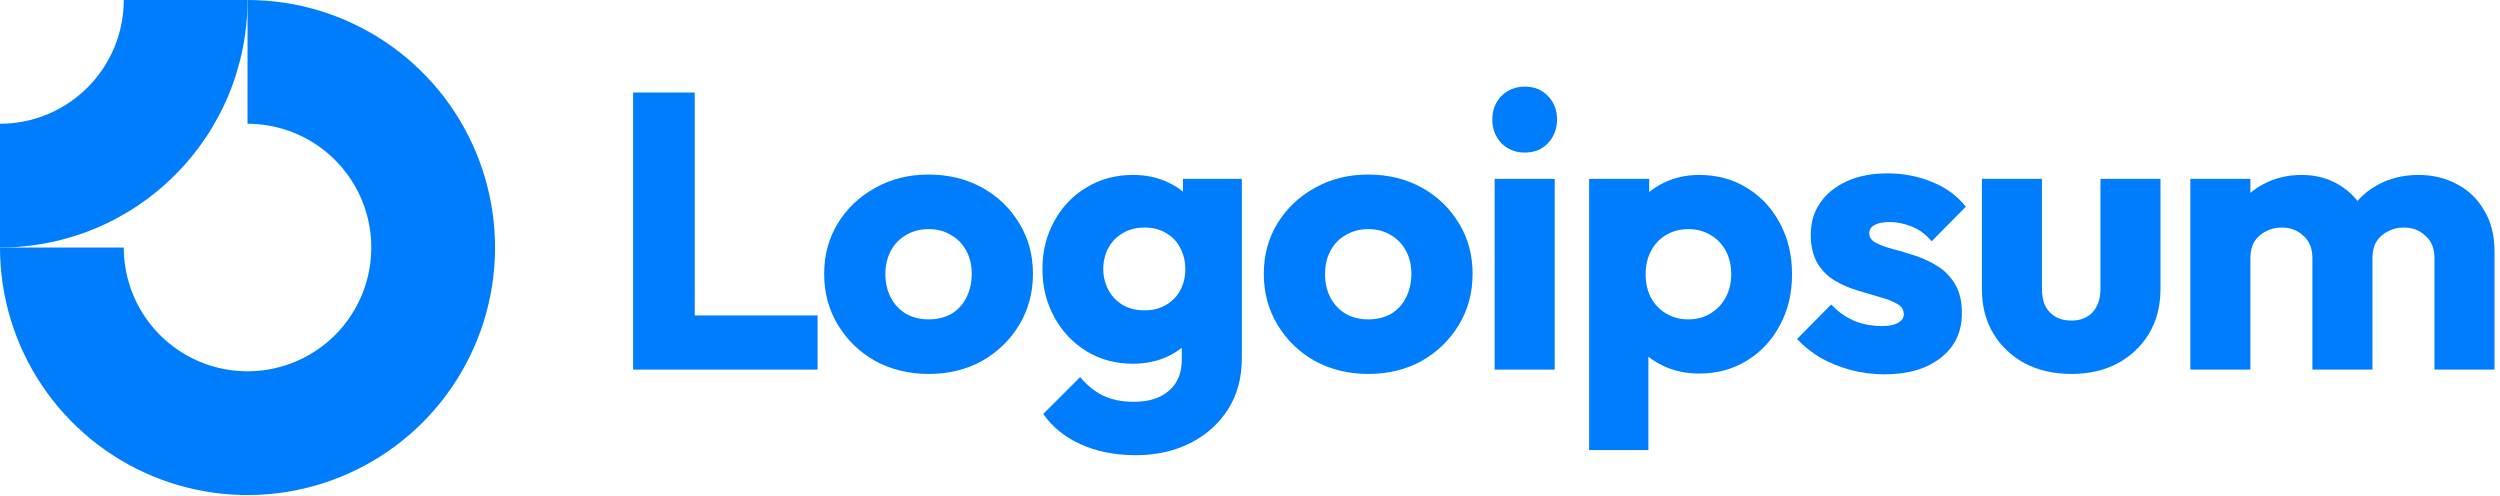
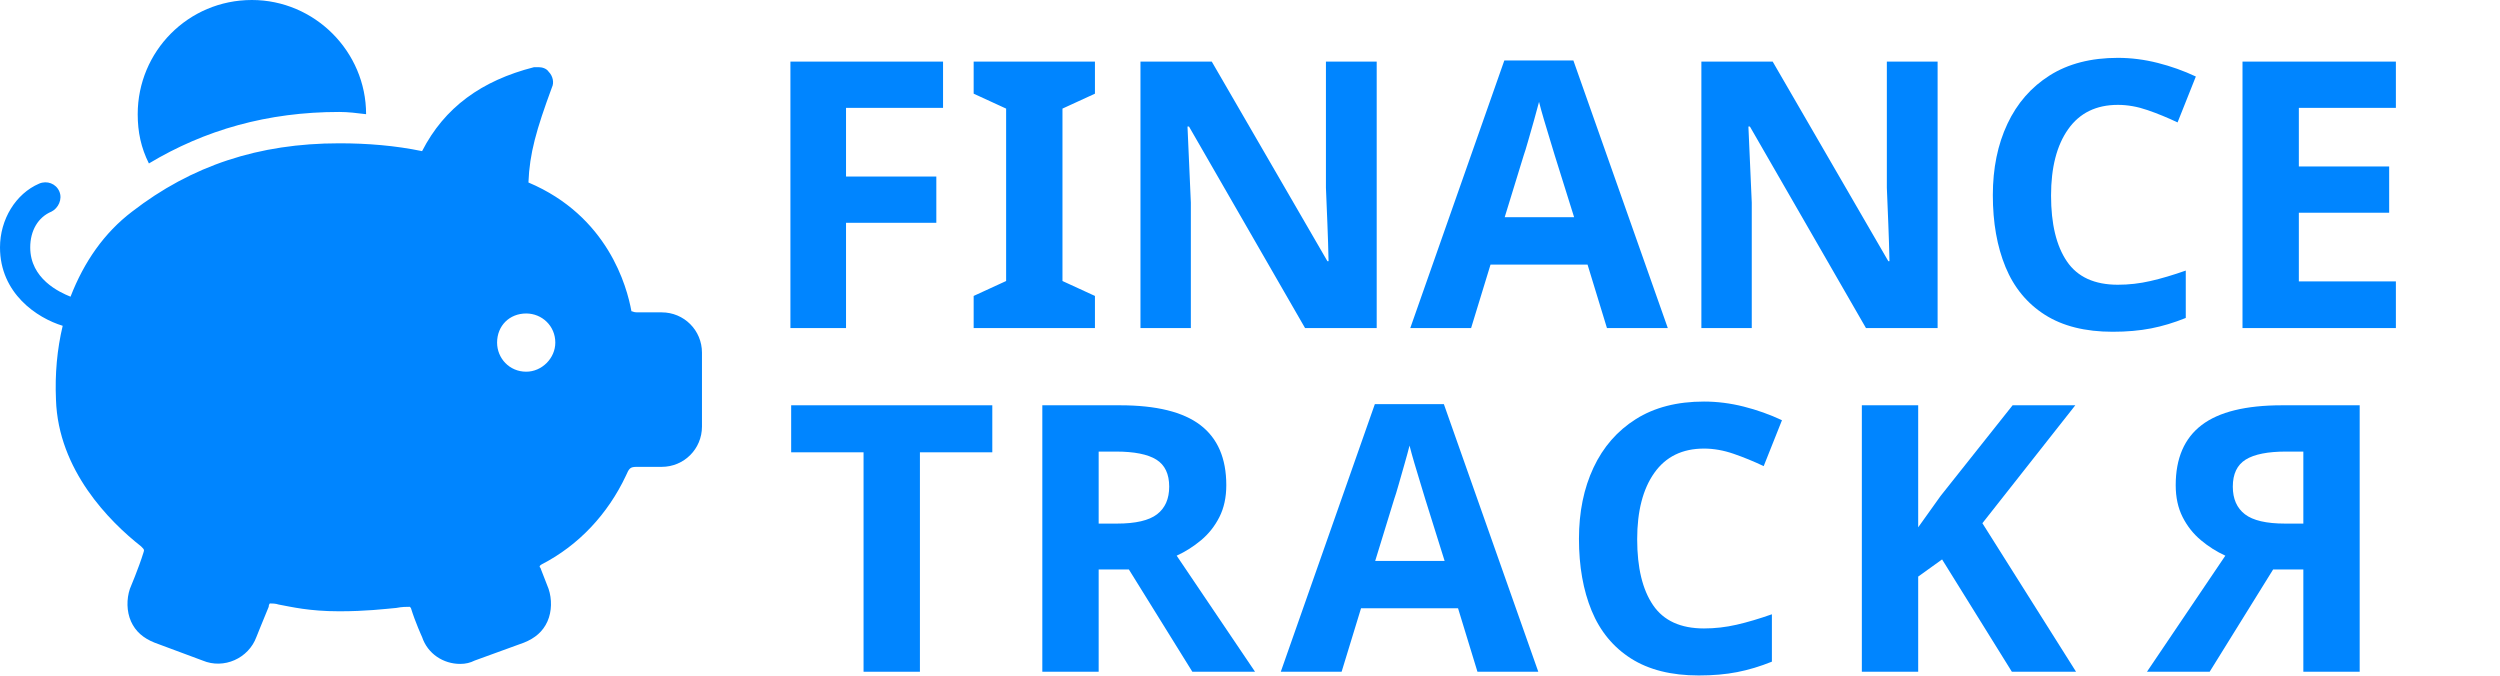
- <svg xmlns="http://www.w3.org/2000/svg" id="logo-87" width="202" height="40" viewBox="0 0 202 40" fill="none">
-   <path class="ccustom" fill-rule="evenodd" clip-rule="evenodd" d="M25.556 11.685C23.911 10.586 21.978 10 20 10V0C23.956 0 27.822 1.173 31.111 3.371C34.4 5.568 36.964 8.692 38.478 12.346C39.991 16.001 40.387 20.022 39.616 23.902C38.844 27.781 36.939 31.345 34.142 34.142C31.345 36.939 27.781 38.844 23.902 39.616C20.022 40.387 16.001 39.991 12.346 38.478C8.692 36.964 5.568 34.4 3.371 31.111C1.173 27.822 0 23.956 0 20H10C10 21.978 10.586 23.911 11.685 25.556C12.784 27.2 14.346 28.482 16.173 29.239C18 29.996 20.011 30.194 21.951 29.808C23.891 29.422 25.672 28.47 27.071 27.071C28.47 25.672 29.422 23.891 29.808 21.951C30.194 20.011 29.996 18 29.239 16.173C28.482 14.346 27.2 12.784 25.556 11.685Z" fill="#007DFC" />
-   <path class="ccustom" fill-rule="evenodd" clip-rule="evenodd" d="M10 1.47023e-06C10 1.313 9.741 2.614 9.239 3.827C8.736 5.04 8 6.142 7.071 7.071C6.142 8 5.04 8.736 3.827 9.239C2.614 9.741 1.313 10 6.15916e-06 10L5.72205e-06 20C2.626 20 5.227 19.483 7.654 18.478C10.08 17.473 12.285 15.999 14.142 14.142C15.999 12.285 17.473 10.08 18.478 7.654C19.483 5.227 20 2.626 20 -3.8147e-06L10 1.47023e-06Z" fill="#007DFC" />
-   <path class="ccustom" d="M125.619 14.453H120.767V29.865H125.619V14.453Z" fill="#007DFC" />
-   <path class="ccustom" d="M121.307 11.567C121.814 12.074 122.448 12.328 123.209 12.328C123.97 12.328 124.594 12.074 125.08 11.567C125.567 11.038 125.81 10.404 125.81 9.664C125.81 8.903 125.567 8.268 125.08 7.761C124.594 7.254 123.97 7 123.209 7C122.448 7 121.814 7.254 121.307 7.761C120.82 8.268 120.577 8.903 120.577 9.664C120.577 10.404 120.82 11.038 121.307 11.567Z" fill="#007DFC" />
-   <path class="ccustom" d="M51.156 29.865V7.476H56.135V25.488H66.061V29.865H51.156Z" fill="#007DFC" />
-   <path class="ccustom" fill-rule="evenodd" clip-rule="evenodd" d="M75.027 30.214C73.442 30.214 72.004 29.865 70.715 29.167C69.446 28.448 68.442 27.476 67.702 26.25C66.962 25.023 66.592 23.649 66.592 22.127C66.592 20.605 66.962 19.241 67.702 18.036C68.442 16.831 69.446 15.88 70.715 15.182C71.983 14.463 73.421 14.104 75.027 14.104C76.634 14.104 78.072 14.453 79.34 15.15C80.609 15.848 81.613 16.81 82.353 18.036C83.093 19.241 83.463 20.605 83.463 22.127C83.463 23.649 83.093 25.023 82.353 26.25C81.613 27.476 80.609 28.448 79.34 29.167C78.072 29.865 76.634 30.214 75.027 30.214ZM75.027 25.806C75.725 25.806 76.338 25.658 76.867 25.362C77.395 25.044 77.797 24.611 78.072 24.061C78.368 23.491 78.516 22.846 78.516 22.127C78.516 21.408 78.368 20.784 78.072 20.256C77.776 19.706 77.364 19.283 76.835 18.987C76.328 18.67 75.725 18.512 75.027 18.512C74.351 18.512 73.748 18.67 73.22 18.987C72.691 19.283 72.279 19.706 71.983 20.256C71.687 20.806 71.539 21.44 71.539 22.159C71.539 22.856 71.687 23.491 71.983 24.061C72.279 24.611 72.691 25.044 73.22 25.362C73.748 25.658 74.351 25.806 75.027 25.806Z" fill="#007DFC" />
-   <path class="ccustom" fill-rule="evenodd" clip-rule="evenodd" d="M87.306 35.89C88.595 36.482 90.086 36.778 91.777 36.778C93.426 36.778 94.896 36.45 96.185 35.795C97.475 35.14 98.49 34.231 99.23 33.068C99.969 31.905 100.34 30.531 100.34 28.945V14.453H95.583V15.488C95.229 15.19 94.827 14.94 94.378 14.738C93.553 14.336 92.612 14.135 91.555 14.135C90.139 14.135 88.881 14.474 87.781 15.15C86.682 15.806 85.815 16.715 85.181 17.877C84.547 19.019 84.23 20.309 84.23 21.746C84.23 23.163 84.547 24.453 85.181 25.615C85.815 26.778 86.682 27.698 87.781 28.374C88.881 29.051 90.139 29.389 91.555 29.389C92.591 29.389 93.532 29.188 94.378 28.787C94.787 28.592 95.157 28.363 95.487 28.099V29.072C95.487 30.15 95.139 30.985 94.441 31.577C93.764 32.169 92.824 32.465 91.619 32.465C90.646 32.465 89.811 32.296 89.113 31.958C88.437 31.62 87.824 31.123 87.274 30.467L84.293 33.448C85.033 34.505 86.037 35.319 87.306 35.89ZM94.219 24.632C93.733 24.928 93.151 25.076 92.475 25.076C91.798 25.076 91.206 24.928 90.699 24.632C90.213 24.336 89.832 23.934 89.557 23.427C89.282 22.899 89.145 22.338 89.145 21.746C89.145 21.112 89.282 20.541 89.557 20.034C89.832 19.526 90.223 19.125 90.731 18.829C91.238 18.533 91.819 18.385 92.475 18.385C93.151 18.385 93.733 18.533 94.219 18.829C94.726 19.125 95.107 19.526 95.361 20.034C95.635 20.541 95.773 21.112 95.773 21.746C95.773 22.381 95.635 22.951 95.361 23.459C95.107 23.945 94.726 24.336 94.219 24.632Z" fill="#007DFC" />
-   <path class="ccustom" fill-rule="evenodd" clip-rule="evenodd" d="M110.551 30.214C108.965 30.214 107.527 29.865 106.238 29.167C104.969 28.448 103.965 27.476 103.225 26.25C102.485 25.023 102.115 23.649 102.115 22.127C102.115 20.605 102.485 19.241 103.225 18.036C103.965 16.831 104.969 15.88 106.238 15.182C107.506 14.463 108.944 14.104 110.551 14.104C112.157 14.104 113.595 14.453 114.863 15.15C116.132 15.848 117.136 16.81 117.876 18.036C118.616 19.241 118.986 20.605 118.986 22.127C118.986 23.649 118.616 25.023 117.876 26.25C117.136 27.476 116.132 28.448 114.863 29.167C113.595 29.865 112.157 30.214 110.551 30.214ZM110.551 25.806C111.248 25.806 111.861 25.658 112.39 25.362C112.918 25.044 113.32 24.611 113.595 24.061C113.891 23.491 114.039 22.846 114.039 22.127C114.039 21.408 113.891 20.784 113.595 20.256C113.299 19.706 112.887 19.283 112.358 18.987C111.851 18.67 111.248 18.512 110.551 18.512C109.874 18.512 109.271 18.67 108.743 18.987C108.214 19.283 107.802 19.706 107.506 20.256C107.21 20.806 107.062 21.44 107.062 22.159C107.062 22.856 107.21 23.491 107.506 24.061C107.802 24.611 108.214 25.044 108.743 25.362C109.271 25.658 109.874 25.806 110.551 25.806Z" fill="#007DFC" />
-   <path class="ccustom" fill-rule="evenodd" clip-rule="evenodd" d="M137.281 30.182C136.246 30.182 135.294 29.981 134.427 29.579C133.971 29.368 133.559 29.116 133.191 28.822V36.366H128.402V14.453H133.254V15.516C133.606 15.228 133.997 14.979 134.427 14.77C135.294 14.347 136.246 14.135 137.281 14.135C138.74 14.135 140.03 14.484 141.15 15.182C142.292 15.88 143.18 16.831 143.814 18.036C144.47 19.241 144.797 20.615 144.797 22.159C144.797 23.702 144.47 25.076 143.814 26.281C143.18 27.486 142.292 28.438 141.15 29.135C140.03 29.833 138.74 30.182 137.281 30.182ZM136.394 25.806C137.091 25.806 137.694 25.647 138.201 25.33C138.73 25.013 139.142 24.579 139.438 24.03C139.734 23.48 139.882 22.856 139.882 22.159C139.882 21.44 139.734 20.806 139.438 20.256C139.142 19.706 138.73 19.283 138.201 18.987C137.694 18.67 137.102 18.512 136.425 18.512C135.749 18.512 135.146 18.67 134.618 18.987C134.11 19.283 133.709 19.706 133.413 20.256C133.117 20.806 132.969 21.44 132.969 22.159C132.969 22.856 133.106 23.48 133.381 24.03C133.677 24.579 134.089 25.013 134.618 25.33C135.146 25.647 135.738 25.806 136.394 25.806Z" fill="#007DFC" />
-   <path class="ccustom" d="M149.546 29.896C150.434 30.129 151.332 30.245 152.241 30.245C154.165 30.245 155.687 29.801 156.808 28.913C157.949 28.026 158.52 26.831 158.52 25.33C158.52 24.357 158.341 23.575 157.981 22.983C157.622 22.37 157.157 21.884 156.586 21.524C156.015 21.165 155.412 20.88 154.778 20.668C154.144 20.457 153.541 20.277 152.971 20.129C152.4 19.981 151.935 19.812 151.575 19.622C151.216 19.431 151.036 19.178 151.036 18.86C151.036 18.564 151.174 18.343 151.448 18.195C151.723 18.025 152.135 17.941 152.685 17.941C153.256 17.941 153.837 18.057 154.429 18.29C155.042 18.522 155.592 18.924 156.078 19.495L158.837 16.704C158.14 15.816 157.231 15.15 156.11 14.706C155.011 14.241 153.806 14.008 152.495 14.008C151.248 14.008 150.159 14.22 149.229 14.643C148.298 15.066 147.579 15.647 147.072 16.387C146.565 17.106 146.311 17.962 146.311 18.956C146.311 19.886 146.491 20.658 146.85 21.271C147.209 21.863 147.675 22.328 148.245 22.666C148.816 23.004 149.419 23.269 150.053 23.459C150.687 23.649 151.29 23.829 151.861 23.998C152.431 24.146 152.897 24.326 153.256 24.537C153.637 24.727 153.827 25.013 153.827 25.393C153.827 25.689 153.668 25.922 153.351 26.091C153.055 26.26 152.622 26.345 152.051 26.345C151.226 26.345 150.465 26.197 149.768 25.901C149.07 25.584 148.467 25.15 147.96 24.601L145.201 27.391C145.73 27.962 146.364 28.47 147.104 28.913C147.865 29.336 148.679 29.664 149.546 29.896Z" fill="#007DFC" />
-   <path class="ccustom" d="M167.368 30.214C165.952 30.214 164.694 29.928 163.595 29.357C162.516 28.765 161.671 27.962 161.058 26.947C160.444 25.911 160.138 24.727 160.138 23.395V14.453H164.99V23.332C164.99 23.86 165.074 24.315 165.244 24.696C165.434 25.076 165.709 25.372 166.068 25.584C166.428 25.795 166.861 25.901 167.368 25.901C168.087 25.901 168.658 25.679 169.081 25.235C169.504 24.77 169.715 24.135 169.715 23.332V14.453H174.567V23.364C174.567 24.717 174.261 25.911 173.647 26.947C173.034 27.962 172.189 28.765 171.11 29.357C170.032 29.928 168.785 30.214 167.368 30.214Z" fill="#007DFC" />
-   <path class="ccustom" d="M181.831 14.453H176.979V29.865H181.831V20.858C181.831 20.33 181.937 19.886 182.148 19.526C182.381 19.167 182.688 18.892 183.068 18.702C183.449 18.491 183.882 18.385 184.368 18.385C185.066 18.385 185.647 18.607 186.112 19.051C186.599 19.474 186.842 20.076 186.842 20.858V29.865H191.694V20.858C191.694 20.33 191.8 19.886 192.011 19.526C192.244 19.167 192.55 18.892 192.931 18.702C193.311 18.491 193.745 18.385 194.231 18.385C194.929 18.385 195.51 18.607 195.975 19.051C196.461 19.474 196.704 20.076 196.704 20.858V29.865H201.557V20.319C201.557 19.03 201.282 17.93 200.732 17.021C200.203 16.091 199.474 15.383 198.544 14.896C197.635 14.389 196.588 14.135 195.404 14.135C194.199 14.135 193.11 14.4 192.138 14.928C191.506 15.265 190.954 15.7 190.481 16.232C190.04 15.675 189.504 15.219 188.871 14.865C188.026 14.379 187.064 14.135 185.986 14.135C184.844 14.135 183.819 14.379 182.91 14.865C182.514 15.067 182.155 15.309 181.831 15.592V14.453Z" fill="#007DFC" />
+ <svg xmlns="http://www.w3.org/2000/svg" xml:space="preserve" width="100%" height="100%" version="1.1" style="shape-rendering:geometricPrecision; text-rendering:geometricPrecision; image-rendering:optimizeQuality; fill-rule:evenodd; clip-rule:evenodd" viewBox="0 0 2233 603">
+   <defs>
+     <font id="FontID0" horiz-adv-x="749" font-variant="normal" style="fill-rule:nonzero" font-weight="600">
+       <font-face font-family="Montserrat SemiBold">
+ 	</font-face>
+       <missing-glyph>
+         <path d="M0 0z" />
+       </missing-glyph>
+       <glyph unicode="R" horiz-adv-x="731">
+         <path d="M94.004 0l0 700.001 287.999 0c61.996,0 115.169,-10.004 159.495,-30 44.338,-19.996 78.508,-48.673 102.507,-85.996 24,-37.334 36,-81.673 36,-133.003 0,-51.331 -12,-95.504 -36,-132.507 -24,-36.992 -58.169,-65.326 -102.507,-84.992 -44.327,-19.665 -97.5,-29.504 -159.495,-29.504l-215.999 0 57.992 58.996 0 -262.995 -129.992 0zm457.994 0l-176.999 253.995 139.003 0 178.003 -253.995 -140.007 0zm-328.003 248.999l-57.992 61.996 209.999 0c57.331,0 100.5,12.342 129.496,37.004 29.008,24.673 43.5,58.996 43.5,103.004 0,44.669 -14.492,79.004 -43.5,103.004 -28.996,24 -72.165,36 -129.496,36l-209.999 0 57.992 63.992 0 -404.998z" />
+       </glyph>
+       <glyph unicode="A" horiz-adv-x="749">
+         <path d="M-4.996 0l314.999 700.001 127.996 0 316.003 -700.001 -136.003 0 -271.003 631.001 52.004 0 -269.999 -631.001 -133.996 0zm144.992 161.999l35.008 102 377.999 0 34.996 -102 -448.002 0z" />
+       </glyph>
+       <glyph unicode="I" horiz-adv-x="319">
+         <path d="M94.004 0l0 700.001 129.992 0 0 -700.001 -129.992 0z" />
+       </glyph>
+       <glyph unicode="F" horiz-adv-x="637">
+         <path d="M212.999 377.999l349.003 0 0 -109.996 -349.003 0 0 109.996zm10.996 -377.999l-129.992 0 0 700.001 511.002 0 0 -109.004 -381.01 0 0 -590.998z" />
+       </glyph>
+       <glyph unicode="T" horiz-adv-x="602">
+         <path d="M235.995 0l0 590.006 -231.991 0 0 109.996 593.998 0 0 -109.996 -232.003 0 0 -590.006 -130.003 0z" />
+       </glyph>
+       <glyph unicode="C" horiz-adv-x="727">
+         <path d="M418.002 -10.004c-53.338,0 -102.838,8.835 -148.499,26.504 -45.673,17.669 -85.334,42.661 -119.007,75 -33.661,32.339 -59.834,70.5 -78.496,114.496 -18.661,44.008 -28.004,92.007 -28.004,143.999 0,52.004 9.342,100.004 28.004,143.999 18.661,44.008 45,82.169 79.004,114.507 33.992,32.327 73.665,57.331 118.996,75 45.331,17.669 94.996,26.504 148.995,26.504 57.342,0 109.677,-9.839 157.003,-29.504 47.338,-19.665 87.33,-48.838 120,-87.496l-84 -79.004c-25.334,27.331 -53.669,47.834 -84.992,61.5 -31.334,13.665 -65.338,20.504 -102.011,20.504 -36.661,0 -70.157,-6 -100.5,-18 -30.331,-12 -56.657,-29.008 -78.992,-51 -22.335,-22.004 -39.673,-48.012 -52.004,-78.011 -12.331,-30 -18.496,-63 -18.496,-99 0,-36 6.165,-69 18.496,-99 12.331,-30 29.669,-55.996 52.004,-78 22.335,-21.992 48.661,-39 78.992,-51 30.342,-12 63.838,-18 100.5,-18 36.673,0 70.677,6.839 102.011,20.504 31.323,13.665 59.657,34.5 84.992,62.504l84 -80.008c-32.669,-37.996 -72.661,-66.992 -120,-87 -47.327,-19.996 -100.004,-30 -157.995,-30z" />
+       </glyph>
+       <glyph unicode="N" horiz-adv-x="809">
+         <path d="M94.004 0l0 700.001 106.996 0 439.002 -539.006 -52.996 0 0 539.006 128.999 0 0 -700.001 -107.007 0 -439.002 539.006 53.008 0 0 -539.006 -128.999 0z" />
+       </glyph>
+       <glyph unicode="K" horiz-adv-x="728">
+         <path d="M209.999 164.999l-7.004 154.003 367.002 380.999 146.007 0 -305.007 -323.999 -72 -79.004 -128.999 -131.999zm-115.996 -164.999l0 700.001 129.992 0 0 -700.001 -129.992 0zm487.994 0l-268.003 319.003 86.007 94.996 334.003 -413.998 -152.007 0z" />
+       </glyph>
+       <glyph unicode="E" horiz-adv-x="670">
+         <path d="M214.003 409.002l347.999 0 0 -107.007 -347.999 0 0 107.007zm9.992 -299.999l395.006 0 0 -109.004 -524.998 0 0 700.001 511.002 0 0 -109.004 -381.01 0 0 -481.994z" />
+       </glyph>
+       <glyph unicode=" " horiz-adv-x="275" />
+     </font>
+     <style type="text/css">
+    
+     @font-face { font-family:"Montserrat SemiBold";src:url("#FontID0") format(svg)}
+     .fil1 {fill:#0085FF}
+     .fil0 {fill:#0085FF}
+     .fnt0 {font-weight:600;font-size:333.335px;font-family:'Montserrat SemiBold'}
+    
+   </style>
+   </defs>
+   <g id="Layer_x0020_1">
+     <text x="676" y="293" class="fil0 fnt0">FINANCE </text>
+     <text x="700" y="600" class="fil0 fnt0">T</text>
+     <text x="901" y="600" class="fil0 fnt0">R</text>
+     <text x="1144" y="600" class="fil0 fnt0">A</text>
+     <text x="1391" y="600" class="fil0 fnt0">C</text>
+     <text x="1633" y="600" class="fil0 fnt0">K</text>
+     <g transform="matrix(-1 -0 0 1 4324.67 -1680)">
+       <text x="2187" y="2280" class="fil0 fnt0">R</text>
+     </g>
+     <path class="fil1" d="M225 0c-57,0 -102,46 -102,102 0,16 3,30 10,44 50,-30 106,-46 170,-46 8,0 16,1 24,2 0,-56 -46,-102 -102,-102zm256 60c-2,0 -3,0 -4,0 -47,12 -80,36 -100,75 -24,-5 -49,-7 -74,-7 -72,0 -132,20 -185,61 -25,19 -43,45 -55,76 -10,-4 -36,-16 -36,-44 0,-15 7,-27 19,-32 6,-3 10,-11 7,-18 -3,-7 -11,-10 -18,-7 -21,9 -35,32 -35,57 0,41 33,63 56,70 -5,21 -7,43 -6,66 2,63 48,109 76,131 3,3 3,3 2,6 -4,13 -12,32 -12,32 -3,9 -3,20 1,29 4,9 11,15 21,19l43 16c19,8 41,-2 48,-21 0,0 6,-15 11,-27 0,-2 1,-3 1,-3 2,0 5,0 8,1 11,2 27,6 54,6 24,0 40,-2 51,-3 5,-1 9,-1 12,-1 0,0 1,1 1,1 4,13 10,26 10,26 5,15 19,24 34,24 5,0 9,-1 13,-3l44 -16c10,-4 17,-10 21,-19 4,-9 4,-20 1,-29l-7 -18c0,-1 -1,-1 -1,-2 0,0 0,-1 2,-2 33,-17 59,-45 75,-79 3,-7 4,-8 10,-8l22 0c20,0 36,-16 36,-36l0 -66c0,-20 -16,-36 -36,-36l-22 0c-3,0 -4,-1 -5,-1 -4,-22 -21,-85 -92,-115 1,-26 7,-47 21,-85 2,-4 1,-10 -3,-14 -2,-3 -6,-4 -9,-4zm-11 220c14,0 26,11 26,26 0,14 -12,26 -26,26 -15,0 -26,-12 -26,-26 0,-15 11,-26 26,-26z" />
+   </g>
</svg>
